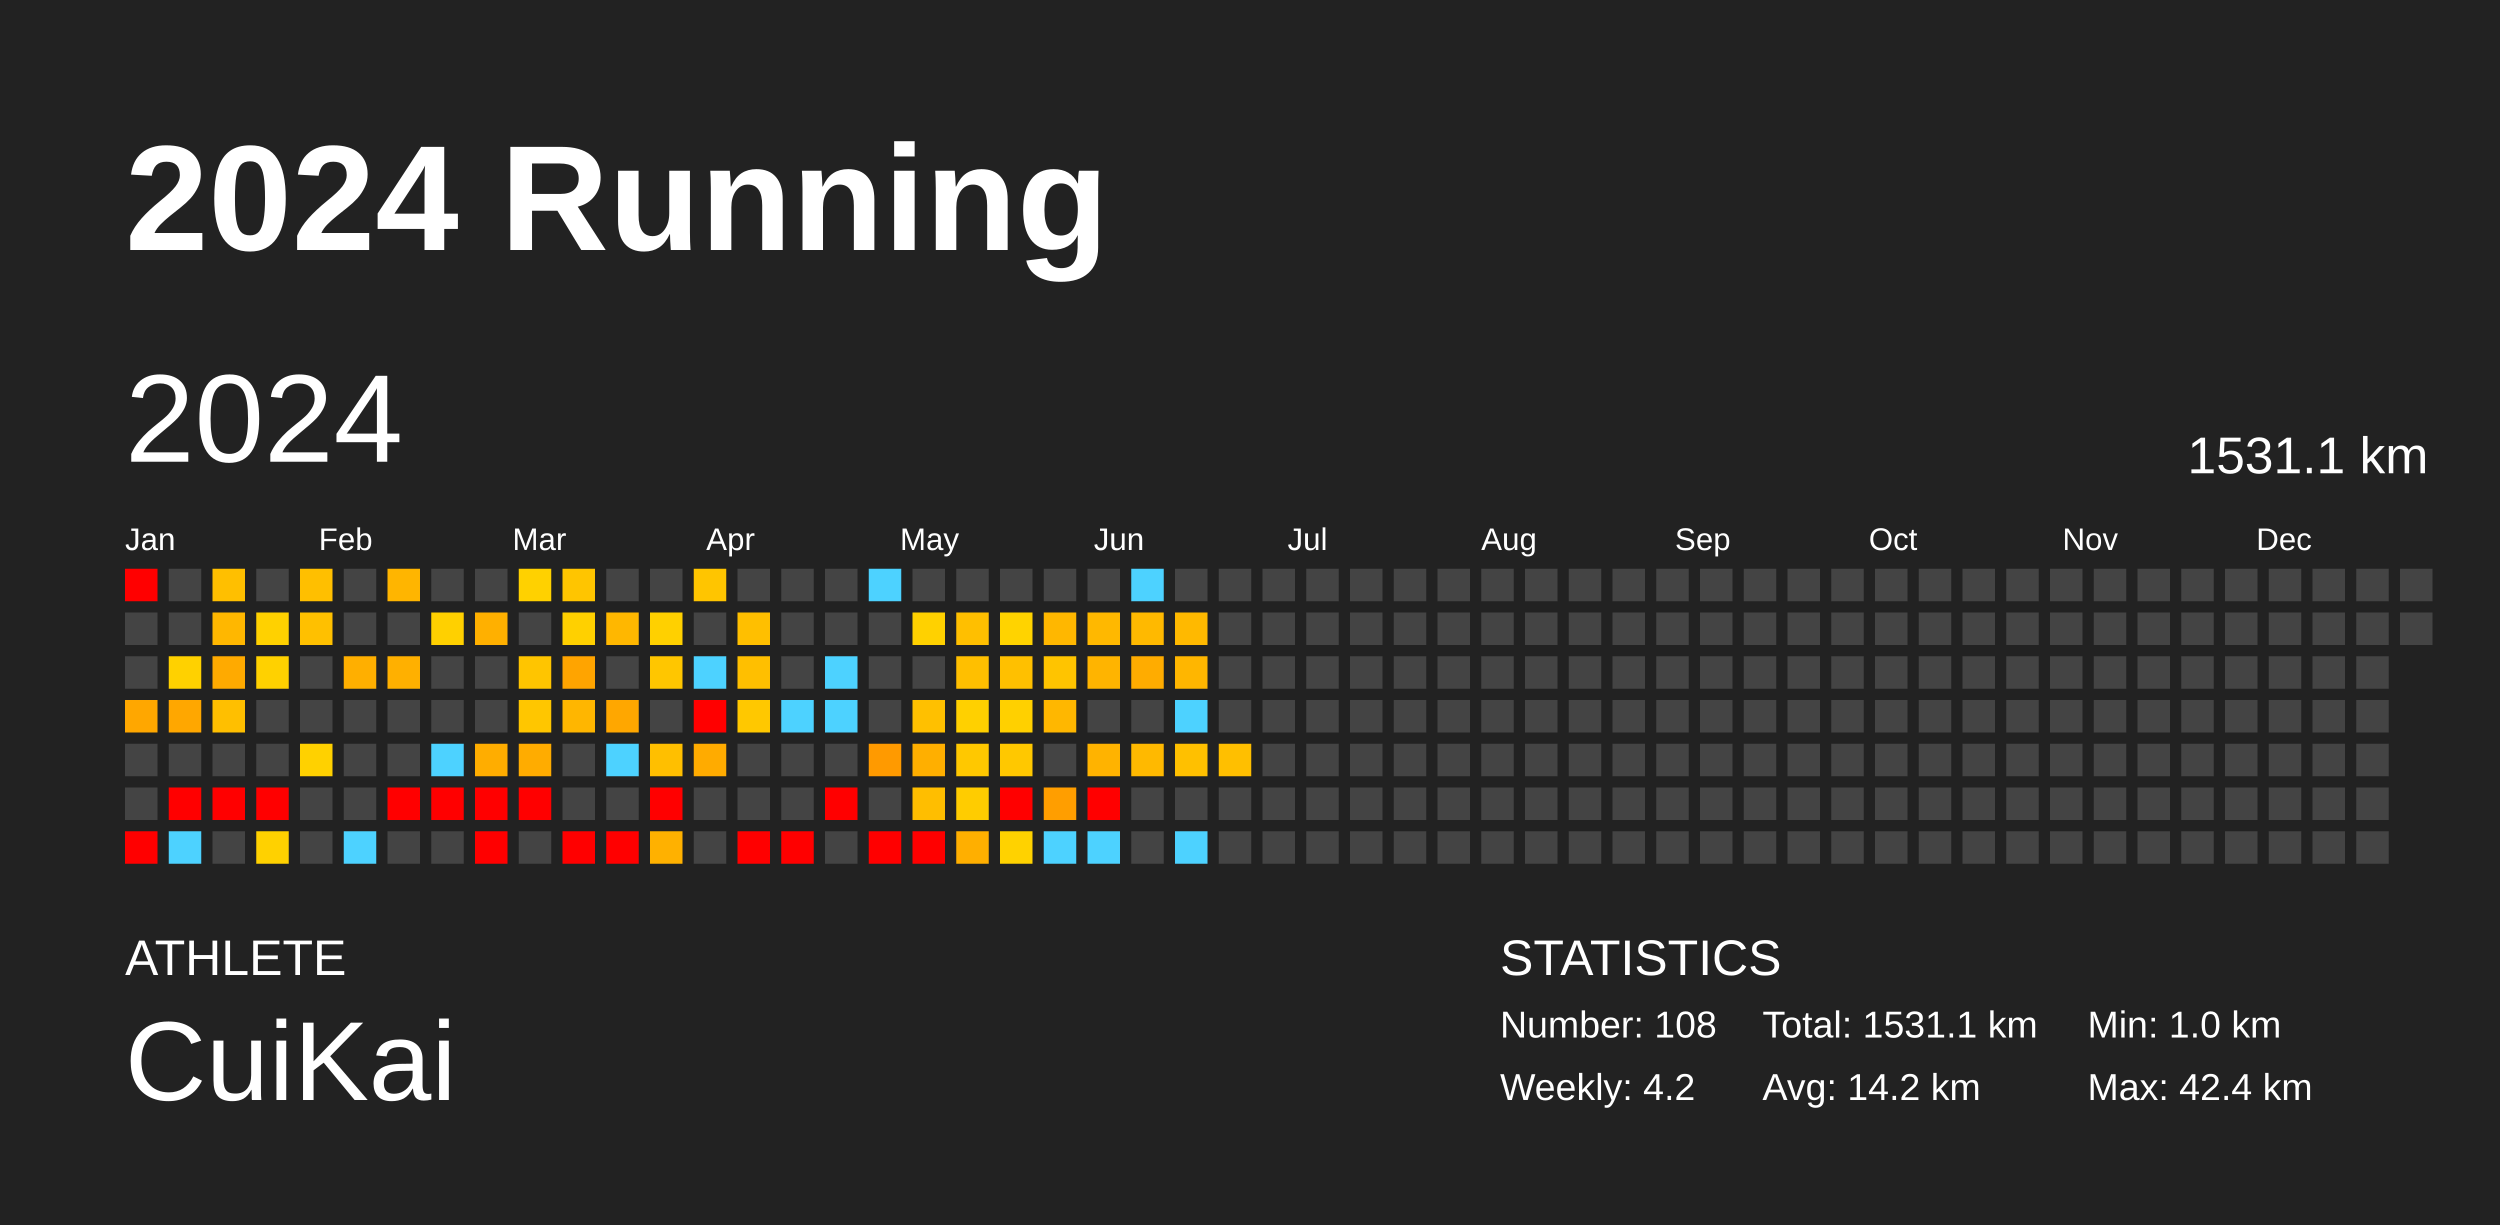
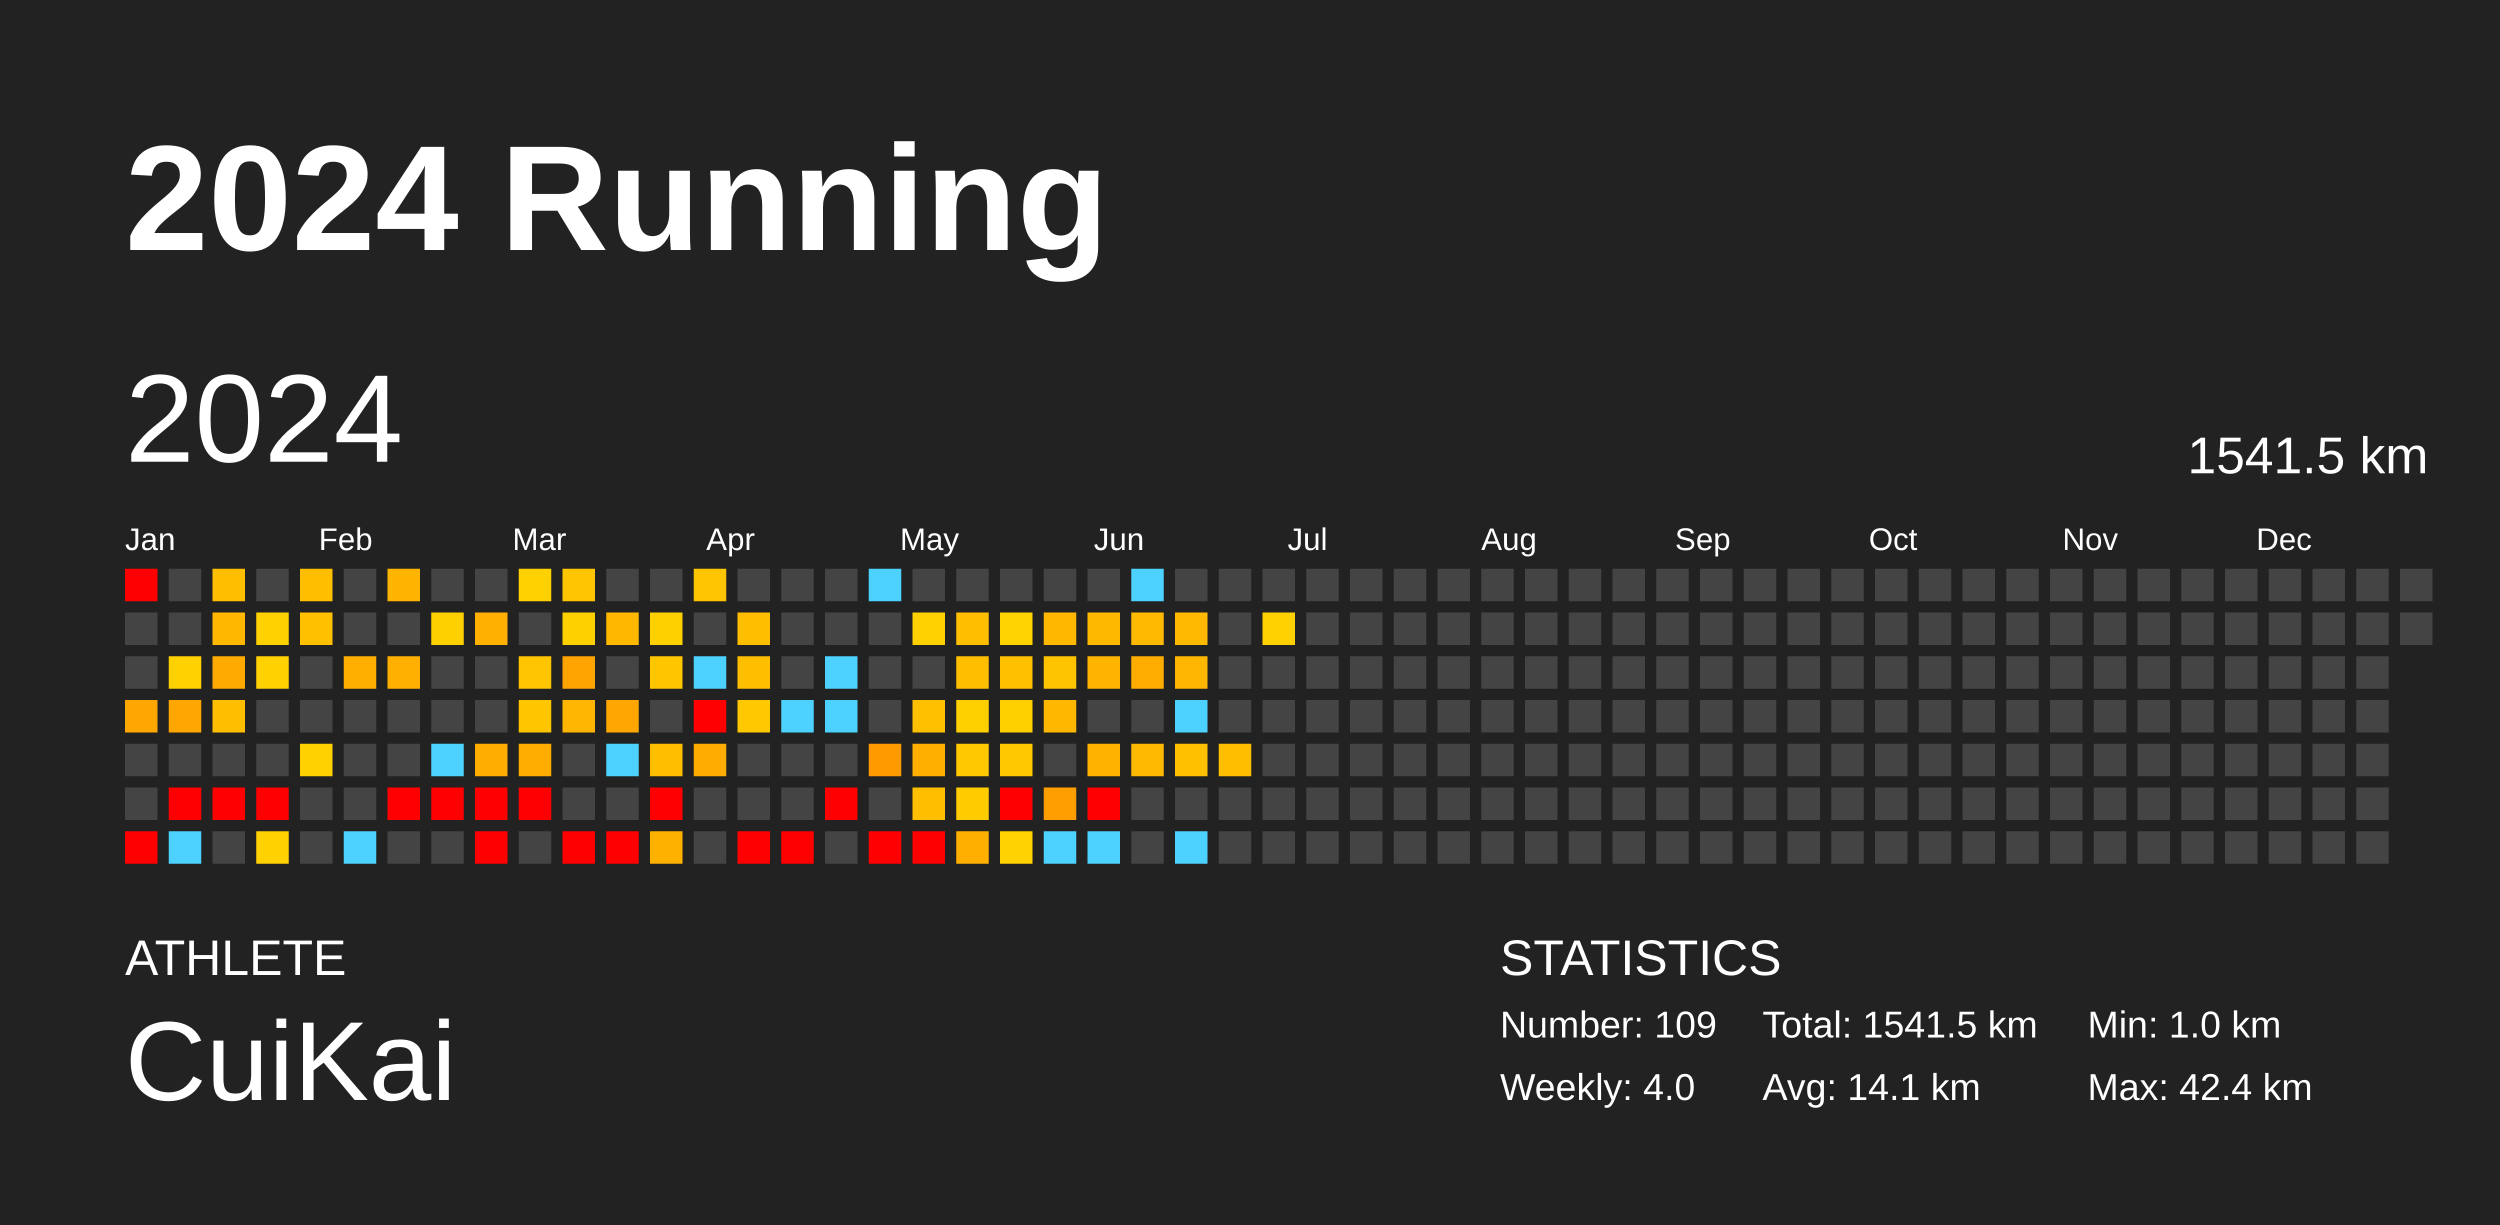
<svg xmlns="http://www.w3.org/2000/svg" baseProfile="full" height="98mm" version="1.1" viewBox="0,0,200,98" width="200mm">
  <defs />
  <rect fill="#222222" height="98" width="200" x="0" y="0" />
  <text fill="#FFFFFF" style="font-size:12px; font-family:Arial; font-weight:bold;" x="10" y="20">2024 Running</text>
  <text fill="#FFFFFF" style="font-size:4px; font-family:Arial" x="10" y="78">ATHLETE</text>
  <text fill="#FFFFFF" style="font-size:9px; font-family:Arial" x="10" y="88">CuiKai</text>
  <text fill="#FFFFFF" style="font-size:4px; font-family:Arial" x="120" y="78">STATISTICS</text>
-   <text fill="#FFFFFF" style="font-size:3px; font-family:Arial" x="120" y="83">Number: 108</text>
-   <text fill="#FFFFFF" style="font-size:3px; font-family:Arial" x="120" y="88">Weekly: 4.2</text>
-   <text fill="#FFFFFF" style="font-size:3px; font-family:Arial" x="141" y="83">Total: 1531.1 km</text>
-   <text fill="#FFFFFF" style="font-size:3px; font-family:Arial" x="141" y="88">Avg: 14.2 km</text>
+   <text fill="#FFFFFF" style="font-size:3px; font-family:Arial" x="120" y="83">Number: 109</text>
+   <text fill="#FFFFFF" style="font-size:3px; font-family:Arial" x="120" y="88">Weekly: 4.0</text>
+   <text fill="#FFFFFF" style="font-size:3px; font-family:Arial" x="141" y="83">Total: 1541.5 km</text>
+   <text fill="#FFFFFF" style="font-size:3px; font-family:Arial" x="141" y="88">Avg: 14.1 km</text>
  <text fill="#FFFFFF" style="font-size:3px; font-family:Arial" x="167" y="83">Min: 1.0 km</text>
  <text fill="#FFFFFF" style="font-size:3px; font-family:Arial" x="167" y="88">Max: 42.4 km</text>
  <text dominant-baseline="hanging" fill="#FFFFFF" style="font-size:10.0px; font-family:Arial;" x="10" y="30">2024</text>
-   <text dominant-baseline="hanging" fill="#FFFFFF" style="font-size:4.125px; font-family:Arial;" x="175" y="35">1531.1 km</text>
+   <text dominant-baseline="hanging" fill="#FFFFFF" style="font-size:4.125px; font-family:Arial;" x="175" y="35">1541.5 km</text>
  <text fill="#FFFFFF" style="font-size:2.5px; font-family:Arial" x="10.0" y="44">Jan</text>
  <text fill="#FFFFFF" style="font-size:2.5px; font-family:Arial" x="25.5" y="44">Feb</text>
  <text fill="#FFFFFF" style="font-size:2.5px; font-family:Arial" x="41.0" y="44">Mar</text>
  <text fill="#FFFFFF" style="font-size:2.5px; font-family:Arial" x="56.5" y="44">Apr</text>
  <text fill="#FFFFFF" style="font-size:2.5px; font-family:Arial" x="72.0" y="44">May</text>
  <text fill="#FFFFFF" style="font-size:2.5px; font-family:Arial" x="87.5" y="44">Jun</text>
  <text fill="#FFFFFF" style="font-size:2.5px; font-family:Arial" x="103.0" y="44">Jul</text>
  <text fill="#FFFFFF" style="font-size:2.5px; font-family:Arial" x="118.5" y="44">Aug</text>
  <text fill="#FFFFFF" style="font-size:2.5px; font-family:Arial" x="134.0" y="44">Sep</text>
  <text fill="#FFFFFF" style="font-size:2.5px; font-family:Arial" x="149.5" y="44">Oct</text>
  <text fill="#FFFFFF" style="font-size:2.5px; font-family:Arial" x="165.0" y="44">Nov</text>
  <text fill="#FFFFFF" style="font-size:2.5px; font-family:Arial" x="180.5" y="44">Dec</text>
  <rect fill="red" height="2.6" width="2.6" x="10.0" y="45.5" />
  <rect fill="#444444" height="2.6" width="2.6" x="10.0" y="49.0" />
  <rect fill="#444444" height="2.6" width="2.6" x="10.0" y="52.5" />
  <rect fill="#ffa700" height="2.6" width="2.6" x="10.0" y="56.0" />
  <rect fill="#444444" height="2.6" width="2.6" x="10.0" y="59.5" />
  <rect fill="#444444" height="2.6" width="2.6" x="10.0" y="63.0" />
  <rect fill="red" height="2.6" width="2.6" x="10.0" y="66.5" />
  <rect fill="#444444" height="2.6" width="2.6" x="13.5" y="45.5" />
  <rect fill="#444444" height="2.6" width="2.6" x="13.5" y="49.0" />
  <rect fill="#ffd100" height="2.6" width="2.6" x="13.5" y="52.5" />
  <rect fill="#ffa700" height="2.6" width="2.6" x="13.5" y="56.0" />
  <rect fill="#444444" height="2.6" width="2.6" x="13.5" y="59.5" />
  <rect fill="red" height="2.6" width="2.6" x="13.5" y="63.0" />
  <rect fill="#4dd2ff" height="2.6" width="2.6" x="13.5" y="66.5" />
  <rect fill="#ffbf00" height="2.6" width="2.6" x="17.0" y="45.5" />
  <rect fill="#ffb700" height="2.6" width="2.6" x="17.0" y="49.0" />
  <rect fill="#ffaa00" height="2.6" width="2.6" x="17.0" y="52.5" />
  <rect fill="#ffbf00" height="2.6" width="2.6" x="17.0" y="56.0" />
  <rect fill="#444444" height="2.6" width="2.6" x="17.0" y="59.5" />
  <rect fill="red" height="2.6" width="2.6" x="17.0" y="63.0" />
  <rect fill="#444444" height="2.6" width="2.6" x="17.0" y="66.5" />
  <rect fill="#444444" height="2.6" width="2.6" x="20.5" y="45.5" />
  <rect fill="#ffd100" height="2.6" width="2.6" x="20.5" y="49.0" />
  <rect fill="#ffd100" height="2.6" width="2.6" x="20.5" y="52.5" />
  <rect fill="#444444" height="2.6" width="2.6" x="20.5" y="56.0" />
  <rect fill="#444444" height="2.6" width="2.6" x="20.5" y="59.5" />
  <rect fill="red" height="2.6" width="2.6" x="20.5" y="63.0" />
  <rect fill="#ffd100" height="2.6" width="2.6" x="20.5" y="66.5" />
  <rect fill="#ffbf00" height="2.6" width="2.6" x="24.0" y="45.5" />
  <rect fill="#ffc000" height="2.6" width="2.6" x="24.0" y="49.0" />
  <rect fill="#444444" height="2.6" width="2.6" x="24.0" y="52.5" />
  <rect fill="#444444" height="2.6" width="2.6" x="24.0" y="56.0" />
  <rect fill="#ffd100" height="2.6" width="2.6" x="24.0" y="59.5" />
  <rect fill="#444444" height="2.6" width="2.6" x="24.0" y="63.0" />
  <rect fill="#444444" height="2.6" width="2.6" x="24.0" y="66.5" />
  <rect fill="#444444" height="2.6" width="2.6" x="27.5" y="45.5" />
  <rect fill="#444444" height="2.6" width="2.6" x="27.5" y="49.0" />
  <rect fill="#ffaf00" height="2.6" width="2.6" x="27.5" y="52.5" />
  <rect fill="#444444" height="2.6" width="2.6" x="27.5" y="56.0" />
  <rect fill="#444444" height="2.6" width="2.6" x="27.5" y="59.5" />
  <rect fill="#444444" height="2.6" width="2.6" x="27.5" y="63.0" />
  <rect fill="#4dd2ff" height="2.6" width="2.6" x="27.5" y="66.5" />
  <rect fill="#ffb500" height="2.6" width="2.6" x="31.0" y="45.5" />
  <rect fill="#444444" height="2.6" width="2.6" x="31.0" y="49.0" />
  <rect fill="#ffb000" height="2.6" width="2.6" x="31.0" y="52.5" />
  <rect fill="#444444" height="2.6" width="2.6" x="31.0" y="56.0" />
  <rect fill="#444444" height="2.6" width="2.6" x="31.0" y="59.5" />
  <rect fill="red" height="2.6" width="2.6" x="31.0" y="63.0" />
  <rect fill="#444444" height="2.6" width="2.6" x="31.0" y="66.5" />
  <rect fill="#444444" height="2.6" width="2.6" x="34.5" y="45.5" />
  <rect fill="#ffd000" height="2.6" width="2.6" x="34.5" y="49.0" />
  <rect fill="#444444" height="2.6" width="2.6" x="34.5" y="52.5" />
  <rect fill="#444444" height="2.6" width="2.6" x="34.5" y="56.0" />
  <rect fill="#4dd2ff" height="2.6" width="2.6" x="34.5" y="59.5" />
  <rect fill="red" height="2.6" width="2.6" x="34.5" y="63.0" />
  <rect fill="#444444" height="2.6" width="2.6" x="34.5" y="66.5" />
  <rect fill="#444444" height="2.6" width="2.6" x="38.0" y="45.5" />
  <rect fill="#ffb000" height="2.6" width="2.6" x="38.0" y="49.0" />
  <rect fill="#444444" height="2.6" width="2.6" x="38.0" y="52.5" />
  <rect fill="#444444" height="2.6" width="2.6" x="38.0" y="56.0" />
  <rect fill="#ffad00" height="2.6" width="2.6" x="38.0" y="59.5" />
  <rect fill="red" height="2.6" width="2.6" x="38.0" y="63.0" />
  <rect fill="red" height="2.6" width="2.6" x="38.0" y="66.5" />
  <rect fill="#ffd100" height="2.6" width="2.6" x="41.5" y="45.5" />
  <rect fill="#444444" height="2.6" width="2.6" x="41.5" y="49.0" />
  <rect fill="#ffc500" height="2.6" width="2.6" x="41.5" y="52.5" />
  <rect fill="#ffc600" height="2.6" width="2.6" x="41.5" y="56.0" />
  <rect fill="#ffac00" height="2.6" width="2.6" x="41.5" y="59.5" />
  <rect fill="red" height="2.6" width="2.6" x="41.5" y="63.0" />
  <rect fill="#444444" height="2.6" width="2.6" x="41.5" y="66.5" />
  <rect fill="#ffc500" height="2.6" width="2.6" x="45.0" y="45.5" />
  <rect fill="#ffd000" height="2.6" width="2.6" x="45.0" y="49.0" />
  <rect fill="#ffa400" height="2.6" width="2.6" x="45.0" y="52.5" />
  <rect fill="#ffb600" height="2.6" width="2.6" x="45.0" y="56.0" />
  <rect fill="#444444" height="2.6" width="2.6" x="45.0" y="59.5" />
  <rect fill="#444444" height="2.6" width="2.6" x="45.0" y="63.0" />
  <rect fill="red" height="2.6" width="2.6" x="45.0" y="66.5" />
  <rect fill="#444444" height="2.6" width="2.6" x="48.5" y="45.5" />
  <rect fill="#ffb700" height="2.6" width="2.6" x="48.5" y="49.0" />
  <rect fill="#444444" height="2.6" width="2.6" x="48.5" y="52.5" />
  <rect fill="#ffa700" height="2.6" width="2.6" x="48.5" y="56.0" />
  <rect fill="#4dd2ff" height="2.6" width="2.6" x="48.5" y="59.5" />
  <rect fill="#444444" height="2.6" width="2.6" x="48.5" y="63.0" />
  <rect fill="red" height="2.6" width="2.6" x="48.5" y="66.5" />
  <rect fill="#444444" height="2.6" width="2.6" x="52.0" y="45.5" />
  <rect fill="#ffd000" height="2.6" width="2.6" x="52.0" y="49.0" />
  <rect fill="#ffc600" height="2.6" width="2.6" x="52.0" y="52.5" />
  <rect fill="#444444" height="2.6" width="2.6" x="52.0" y="56.0" />
  <rect fill="#ffbf00" height="2.6" width="2.6" x="52.0" y="59.5" />
  <rect fill="red" height="2.6" width="2.6" x="52.0" y="63.0" />
  <rect fill="#ffb100" height="2.6" width="2.6" x="52.0" y="66.5" />
  <rect fill="#ffc500" height="2.6" width="2.6" x="55.5" y="45.5" />
  <rect fill="#444444" height="2.6" width="2.6" x="55.5" y="49.0" />
  <rect fill="#4dd2ff" height="2.6" width="2.6" x="55.5" y="52.5" />
  <rect fill="red" height="2.6" width="2.6" x="55.5" y="56.0" />
  <rect fill="#ffab00" height="2.6" width="2.6" x="55.5" y="59.5" />
  <rect fill="#444444" height="2.6" width="2.6" x="55.5" y="63.0" />
  <rect fill="#444444" height="2.6" width="2.6" x="55.5" y="66.5" />
  <rect fill="#444444" height="2.6" width="2.6" x="59.0" y="45.5" />
  <rect fill="#ffbf00" height="2.6" width="2.6" x="59.0" y="49.0" />
  <rect fill="#ffbf00" height="2.6" width="2.6" x="59.0" y="52.5" />
  <rect fill="#ffc800" height="2.6" width="2.6" x="59.0" y="56.0" />
  <rect fill="#444444" height="2.6" width="2.6" x="59.0" y="59.5" />
  <rect fill="#444444" height="2.6" width="2.6" x="59.0" y="63.0" />
  <rect fill="red" height="2.6" width="2.6" x="59.0" y="66.5" />
  <rect fill="#444444" height="2.6" width="2.6" x="62.5" y="45.5" />
  <rect fill="#444444" height="2.6" width="2.6" x="62.5" y="49.0" />
  <rect fill="#444444" height="2.6" width="2.6" x="62.5" y="52.5" />
  <rect fill="#4dd2ff" height="2.6" width="2.6" x="62.5" y="56.0" />
  <rect fill="#444444" height="2.6" width="2.6" x="62.5" y="59.5" />
  <rect fill="#444444" height="2.6" width="2.6" x="62.5" y="63.0" />
  <rect fill="red" height="2.6" width="2.6" x="62.5" y="66.5" />
  <rect fill="#444444" height="2.6" width="2.6" x="66.0" y="45.5" />
  <rect fill="#444444" height="2.6" width="2.6" x="66.0" y="49.0" />
  <rect fill="#4dd2ff" height="2.6" width="2.6" x="66.0" y="52.5" />
  <rect fill="#4dd2ff" height="2.6" width="2.6" x="66.0" y="56.0" />
  <rect fill="#444444" height="2.6" width="2.6" x="66.0" y="59.5" />
  <rect fill="red" height="2.6" width="2.6" x="66.0" y="63.0" />
  <rect fill="#444444" height="2.6" width="2.6" x="66.0" y="66.5" />
  <rect fill="#4dd2ff" height="2.6" width="2.6" x="69.5" y="45.5" />
  <rect fill="#444444" height="2.6" width="2.6" x="69.5" y="49.0" />
  <rect fill="#444444" height="2.6" width="2.6" x="69.5" y="52.5" />
  <rect fill="#444444" height="2.6" width="2.6" x="69.5" y="56.0" />
  <rect fill="#ff9a00" height="2.6" width="2.6" x="69.5" y="59.5" />
  <rect fill="#444444" height="2.6" width="2.6" x="69.5" y="63.0" />
  <rect fill="red" height="2.6" width="2.6" x="69.5" y="66.5" />
  <rect fill="#444444" height="2.6" width="2.6" x="73.0" y="45.5" />
  <rect fill="#ffd100" height="2.6" width="2.6" x="73.0" y="49.0" />
  <rect fill="#444444" height="2.6" width="2.6" x="73.0" y="52.5" />
  <rect fill="#ffc000" height="2.6" width="2.6" x="73.0" y="56.0" />
  <rect fill="#ffaf00" height="2.6" width="2.6" x="73.0" y="59.5" />
  <rect fill="#ffbe00" height="2.6" width="2.6" x="73.0" y="63.0" />
  <rect fill="red" height="2.6" width="2.6" x="73.0" y="66.5" />
  <rect fill="#444444" height="2.6" width="2.6" x="76.5" y="45.5" />
  <rect fill="#ffbf00" height="2.6" width="2.6" x="76.5" y="49.0" />
  <rect fill="#ffbf00" height="2.6" width="2.6" x="76.5" y="52.5" />
  <rect fill="#ffd000" height="2.6" width="2.6" x="76.5" y="56.0" />
  <rect fill="#ffc800" height="2.6" width="2.6" x="76.5" y="59.5" />
  <rect fill="#ffcc00" height="2.6" width="2.6" x="76.5" y="63.0" />
  <rect fill="#ffaf00" height="2.6" width="2.6" x="76.5" y="66.5" />
  <rect fill="#444444" height="2.6" width="2.6" x="80.0" y="45.5" />
  <rect fill="#ffd300" height="2.6" width="2.6" x="80.0" y="49.0" />
  <rect fill="#ffc000" height="2.6" width="2.6" x="80.0" y="52.5" />
  <rect fill="#ffd000" height="2.6" width="2.6" x="80.0" y="56.0" />
  <rect fill="#ffc800" height="2.6" width="2.6" x="80.0" y="59.5" />
  <rect fill="red" height="2.6" width="2.6" x="80.0" y="63.0" />
  <rect fill="#ffd200" height="2.6" width="2.6" x="80.0" y="66.5" />
  <rect fill="#444444" height="2.6" width="2.6" x="83.5" y="45.5" />
  <rect fill="#ffb700" height="2.6" width="2.6" x="83.5" y="49.0" />
  <rect fill="#ffc400" height="2.6" width="2.6" x="83.5" y="52.5" />
  <rect fill="#ffb700" height="2.6" width="2.6" x="83.5" y="56.0" />
  <rect fill="#444444" height="2.6" width="2.6" x="83.5" y="59.5" />
  <rect fill="#ff9e00" height="2.6" width="2.6" x="83.5" y="63.0" />
  <rect fill="#4dd2ff" height="2.6" width="2.6" x="83.5" y="66.5" />
  <rect fill="#444444" height="2.6" width="2.6" x="87.0" y="45.5" />
  <rect fill="#ffb800" height="2.6" width="2.6" x="87.0" y="49.0" />
  <rect fill="#ffb400" height="2.6" width="2.6" x="87.0" y="52.5" />
  <rect fill="#444444" height="2.6" width="2.6" x="87.0" y="56.0" />
  <rect fill="#ffb300" height="2.6" width="2.6" x="87.0" y="59.5" />
  <rect fill="red" height="2.6" width="2.6" x="87.0" y="63.0" />
  <rect fill="#4dd2ff" height="2.6" width="2.6" x="87.0" y="66.5" />
  <rect fill="#4dd2ff" height="2.6" width="2.6" x="90.5" y="45.5" />
  <rect fill="#ffb900" height="2.6" width="2.6" x="90.5" y="49.0" />
  <rect fill="#ffac00" height="2.6" width="2.6" x="90.5" y="52.5" />
  <rect fill="#444444" height="2.6" width="2.6" x="90.5" y="56.0" />
  <rect fill="#ffb900" height="2.6" width="2.6" x="90.5" y="59.5" />
  <rect fill="#444444" height="2.6" width="2.6" x="90.5" y="63.0" />
  <rect fill="#444444" height="2.6" width="2.6" x="90.5" y="66.5" />
  <rect fill="#444444" height="2.6" width="2.6" x="94.0" y="45.5" />
  <rect fill="#ffb900" height="2.6" width="2.6" x="94.0" y="49.0" />
  <rect fill="#ffb600" height="2.6" width="2.6" x="94.0" y="52.5" />
  <rect fill="#4dd2ff" height="2.6" width="2.6" x="94.0" y="56.0" />
  <rect fill="#ffc000" height="2.6" width="2.6" x="94.0" y="59.5" />
  <rect fill="#444444" height="2.6" width="2.6" x="94.0" y="63.0" />
  <rect fill="#4dd2ff" height="2.6" width="2.6" x="94.0" y="66.5" />
  <rect fill="#444444" height="2.6" width="2.6" x="97.5" y="45.5" />
  <rect fill="#444444" height="2.6" width="2.6" x="97.5" y="49.0" />
  <rect fill="#444444" height="2.6" width="2.6" x="97.5" y="52.5" />
  <rect fill="#444444" height="2.6" width="2.6" x="97.5" y="56.0" />
  <rect fill="#ffbf00" height="2.6" width="2.6" x="97.5" y="59.5" />
  <rect fill="#444444" height="2.6" width="2.6" x="97.5" y="63.0" />
  <rect fill="#444444" height="2.6" width="2.6" x="97.5" y="66.5" />
  <rect fill="#444444" height="2.6" width="2.6" x="101.0" y="45.5" />
-   <rect fill="#444444" height="2.6" width="2.6" x="101.0" y="49.0" />
+   <rect fill="#ffd100" height="2.6" width="2.6" x="101.0" y="49.0" />
  <rect fill="#444444" height="2.6" width="2.6" x="101.0" y="52.5" />
  <rect fill="#444444" height="2.6" width="2.6" x="101.0" y="56.0" />
  <rect fill="#444444" height="2.6" width="2.6" x="101.0" y="59.5" />
  <rect fill="#444444" height="2.6" width="2.6" x="101.0" y="63.0" />
  <rect fill="#444444" height="2.6" width="2.6" x="101.0" y="66.5" />
  <rect fill="#444444" height="2.6" width="2.6" x="104.5" y="45.5" />
  <rect fill="#444444" height="2.6" width="2.6" x="104.5" y="49.0" />
  <rect fill="#444444" height="2.6" width="2.6" x="104.5" y="52.5" />
  <rect fill="#444444" height="2.6" width="2.6" x="104.5" y="56.0" />
  <rect fill="#444444" height="2.6" width="2.6" x="104.5" y="59.5" />
  <rect fill="#444444" height="2.6" width="2.6" x="104.5" y="63.0" />
  <rect fill="#444444" height="2.6" width="2.6" x="104.5" y="66.5" />
  <rect fill="#444444" height="2.6" width="2.6" x="108.0" y="45.5" />
  <rect fill="#444444" height="2.6" width="2.6" x="108.0" y="49.0" />
  <rect fill="#444444" height="2.6" width="2.6" x="108.0" y="52.5" />
  <rect fill="#444444" height="2.6" width="2.6" x="108.0" y="56.0" />
  <rect fill="#444444" height="2.6" width="2.6" x="108.0" y="59.5" />
  <rect fill="#444444" height="2.6" width="2.6" x="108.0" y="63.0" />
  <rect fill="#444444" height="2.6" width="2.6" x="108.0" y="66.5" />
  <rect fill="#444444" height="2.6" width="2.6" x="111.5" y="45.5" />
  <rect fill="#444444" height="2.6" width="2.6" x="111.5" y="49.0" />
  <rect fill="#444444" height="2.6" width="2.6" x="111.5" y="52.5" />
  <rect fill="#444444" height="2.6" width="2.6" x="111.5" y="56.0" />
  <rect fill="#444444" height="2.6" width="2.6" x="111.5" y="59.5" />
  <rect fill="#444444" height="2.6" width="2.6" x="111.5" y="63.0" />
  <rect fill="#444444" height="2.6" width="2.6" x="111.5" y="66.5" />
  <rect fill="#444444" height="2.6" width="2.6" x="115.0" y="45.5" />
  <rect fill="#444444" height="2.6" width="2.6" x="115.0" y="49.0" />
  <rect fill="#444444" height="2.6" width="2.6" x="115.0" y="52.5" />
  <rect fill="#444444" height="2.6" width="2.6" x="115.0" y="56.0" />
  <rect fill="#444444" height="2.6" width="2.6" x="115.0" y="59.5" />
  <rect fill="#444444" height="2.6" width="2.6" x="115.0" y="63.0" />
  <rect fill="#444444" height="2.6" width="2.6" x="115.0" y="66.5" />
  <rect fill="#444444" height="2.6" width="2.6" x="118.5" y="45.5" />
  <rect fill="#444444" height="2.6" width="2.6" x="118.5" y="49.0" />
  <rect fill="#444444" height="2.6" width="2.6" x="118.5" y="52.5" />
  <rect fill="#444444" height="2.6" width="2.6" x="118.5" y="56.0" />
  <rect fill="#444444" height="2.6" width="2.6" x="118.5" y="59.5" />
  <rect fill="#444444" height="2.6" width="2.6" x="118.5" y="63.0" />
  <rect fill="#444444" height="2.6" width="2.6" x="118.5" y="66.5" />
  <rect fill="#444444" height="2.6" width="2.6" x="122.0" y="45.5" />
  <rect fill="#444444" height="2.6" width="2.6" x="122.0" y="49.0" />
  <rect fill="#444444" height="2.6" width="2.6" x="122.0" y="52.5" />
  <rect fill="#444444" height="2.6" width="2.6" x="122.0" y="56.0" />
  <rect fill="#444444" height="2.6" width="2.6" x="122.0" y="59.5" />
  <rect fill="#444444" height="2.6" width="2.6" x="122.0" y="63.0" />
  <rect fill="#444444" height="2.6" width="2.6" x="122.0" y="66.5" />
  <rect fill="#444444" height="2.6" width="2.6" x="125.5" y="45.5" />
  <rect fill="#444444" height="2.6" width="2.6" x="125.5" y="49.0" />
  <rect fill="#444444" height="2.6" width="2.6" x="125.5" y="52.5" />
  <rect fill="#444444" height="2.6" width="2.6" x="125.5" y="56.0" />
  <rect fill="#444444" height="2.6" width="2.6" x="125.5" y="59.5" />
  <rect fill="#444444" height="2.6" width="2.6" x="125.5" y="63.0" />
  <rect fill="#444444" height="2.6" width="2.6" x="125.5" y="66.5" />
  <rect fill="#444444" height="2.6" width="2.6" x="129.0" y="45.5" />
  <rect fill="#444444" height="2.6" width="2.6" x="129.0" y="49.0" />
  <rect fill="#444444" height="2.6" width="2.6" x="129.0" y="52.5" />
  <rect fill="#444444" height="2.6" width="2.6" x="129.0" y="56.0" />
  <rect fill="#444444" height="2.6" width="2.6" x="129.0" y="59.5" />
  <rect fill="#444444" height="2.6" width="2.6" x="129.0" y="63.0" />
  <rect fill="#444444" height="2.6" width="2.6" x="129.0" y="66.5" />
  <rect fill="#444444" height="2.6" width="2.6" x="132.5" y="45.5" />
  <rect fill="#444444" height="2.6" width="2.6" x="132.5" y="49.0" />
  <rect fill="#444444" height="2.6" width="2.6" x="132.5" y="52.5" />
  <rect fill="#444444" height="2.6" width="2.6" x="132.5" y="56.0" />
  <rect fill="#444444" height="2.6" width="2.6" x="132.5" y="59.5" />
  <rect fill="#444444" height="2.6" width="2.6" x="132.5" y="63.0" />
  <rect fill="#444444" height="2.6" width="2.6" x="132.5" y="66.5" />
  <rect fill="#444444" height="2.6" width="2.6" x="136.0" y="45.5" />
  <rect fill="#444444" height="2.6" width="2.6" x="136.0" y="49.0" />
  <rect fill="#444444" height="2.6" width="2.6" x="136.0" y="52.5" />
  <rect fill="#444444" height="2.6" width="2.6" x="136.0" y="56.0" />
  <rect fill="#444444" height="2.6" width="2.6" x="136.0" y="59.5" />
  <rect fill="#444444" height="2.6" width="2.6" x="136.0" y="63.0" />
  <rect fill="#444444" height="2.6" width="2.6" x="136.0" y="66.5" />
  <rect fill="#444444" height="2.6" width="2.6" x="139.5" y="45.5" />
  <rect fill="#444444" height="2.6" width="2.6" x="139.5" y="49.0" />
  <rect fill="#444444" height="2.6" width="2.6" x="139.5" y="52.5" />
  <rect fill="#444444" height="2.6" width="2.6" x="139.5" y="56.0" />
  <rect fill="#444444" height="2.6" width="2.6" x="139.5" y="59.5" />
  <rect fill="#444444" height="2.6" width="2.6" x="139.5" y="63.0" />
  <rect fill="#444444" height="2.6" width="2.6" x="139.5" y="66.5" />
  <rect fill="#444444" height="2.6" width="2.6" x="143.0" y="45.5" />
  <rect fill="#444444" height="2.6" width="2.6" x="143.0" y="49.0" />
  <rect fill="#444444" height="2.6" width="2.6" x="143.0" y="52.5" />
  <rect fill="#444444" height="2.6" width="2.6" x="143.0" y="56.0" />
  <rect fill="#444444" height="2.6" width="2.6" x="143.0" y="59.5" />
  <rect fill="#444444" height="2.6" width="2.6" x="143.0" y="63.0" />
  <rect fill="#444444" height="2.6" width="2.6" x="143.0" y="66.5" />
  <rect fill="#444444" height="2.6" width="2.6" x="146.5" y="45.5" />
  <rect fill="#444444" height="2.6" width="2.6" x="146.5" y="49.0" />
  <rect fill="#444444" height="2.6" width="2.6" x="146.5" y="52.5" />
  <rect fill="#444444" height="2.6" width="2.6" x="146.5" y="56.0" />
  <rect fill="#444444" height="2.6" width="2.6" x="146.5" y="59.5" />
  <rect fill="#444444" height="2.6" width="2.6" x="146.5" y="63.0" />
  <rect fill="#444444" height="2.6" width="2.6" x="146.5" y="66.5" />
  <rect fill="#444444" height="2.6" width="2.6" x="150.0" y="45.5" />
  <rect fill="#444444" height="2.6" width="2.6" x="150.0" y="49.0" />
  <rect fill="#444444" height="2.6" width="2.6" x="150.0" y="52.5" />
  <rect fill="#444444" height="2.6" width="2.6" x="150.0" y="56.0" />
  <rect fill="#444444" height="2.6" width="2.6" x="150.0" y="59.5" />
  <rect fill="#444444" height="2.6" width="2.6" x="150.0" y="63.0" />
  <rect fill="#444444" height="2.6" width="2.6" x="150.0" y="66.5" />
  <rect fill="#444444" height="2.6" width="2.6" x="153.5" y="45.5" />
  <rect fill="#444444" height="2.6" width="2.6" x="153.5" y="49.0" />
  <rect fill="#444444" height="2.6" width="2.6" x="153.5" y="52.5" />
  <rect fill="#444444" height="2.6" width="2.6" x="153.5" y="56.0" />
  <rect fill="#444444" height="2.6" width="2.6" x="153.5" y="59.5" />
  <rect fill="#444444" height="2.6" width="2.6" x="153.5" y="63.0" />
  <rect fill="#444444" height="2.6" width="2.6" x="153.5" y="66.5" />
  <rect fill="#444444" height="2.6" width="2.6" x="157.0" y="45.5" />
  <rect fill="#444444" height="2.6" width="2.6" x="157.0" y="49.0" />
  <rect fill="#444444" height="2.6" width="2.6" x="157.0" y="52.5" />
  <rect fill="#444444" height="2.6" width="2.6" x="157.0" y="56.0" />
  <rect fill="#444444" height="2.6" width="2.6" x="157.0" y="59.5" />
  <rect fill="#444444" height="2.6" width="2.6" x="157.0" y="63.0" />
  <rect fill="#444444" height="2.6" width="2.6" x="157.0" y="66.5" />
  <rect fill="#444444" height="2.6" width="2.6" x="160.5" y="45.5" />
  <rect fill="#444444" height="2.6" width="2.6" x="160.5" y="49.0" />
  <rect fill="#444444" height="2.6" width="2.6" x="160.5" y="52.5" />
  <rect fill="#444444" height="2.6" width="2.6" x="160.5" y="56.0" />
  <rect fill="#444444" height="2.6" width="2.6" x="160.5" y="59.5" />
  <rect fill="#444444" height="2.6" width="2.6" x="160.5" y="63.0" />
  <rect fill="#444444" height="2.6" width="2.6" x="160.5" y="66.5" />
  <rect fill="#444444" height="2.6" width="2.6" x="164.0" y="45.5" />
  <rect fill="#444444" height="2.6" width="2.6" x="164.0" y="49.0" />
  <rect fill="#444444" height="2.6" width="2.6" x="164.0" y="52.5" />
  <rect fill="#444444" height="2.6" width="2.6" x="164.0" y="56.0" />
  <rect fill="#444444" height="2.6" width="2.6" x="164.0" y="59.5" />
  <rect fill="#444444" height="2.6" width="2.6" x="164.0" y="63.0" />
  <rect fill="#444444" height="2.6" width="2.6" x="164.0" y="66.5" />
  <rect fill="#444444" height="2.6" width="2.6" x="167.5" y="45.5" />
  <rect fill="#444444" height="2.6" width="2.6" x="167.5" y="49.0" />
  <rect fill="#444444" height="2.6" width="2.6" x="167.5" y="52.5" />
  <rect fill="#444444" height="2.6" width="2.6" x="167.5" y="56.0" />
  <rect fill="#444444" height="2.6" width="2.6" x="167.5" y="59.5" />
  <rect fill="#444444" height="2.6" width="2.6" x="167.5" y="63.0" />
  <rect fill="#444444" height="2.6" width="2.6" x="167.5" y="66.5" />
  <rect fill="#444444" height="2.6" width="2.6" x="171.0" y="45.5" />
  <rect fill="#444444" height="2.6" width="2.6" x="171.0" y="49.0" />
  <rect fill="#444444" height="2.6" width="2.6" x="171.0" y="52.5" />
  <rect fill="#444444" height="2.6" width="2.6" x="171.0" y="56.0" />
  <rect fill="#444444" height="2.6" width="2.6" x="171.0" y="59.5" />
  <rect fill="#444444" height="2.6" width="2.6" x="171.0" y="63.0" />
  <rect fill="#444444" height="2.6" width="2.6" x="171.0" y="66.5" />
  <rect fill="#444444" height="2.6" width="2.6" x="174.5" y="45.5" />
  <rect fill="#444444" height="2.6" width="2.6" x="174.5" y="49.0" />
  <rect fill="#444444" height="2.6" width="2.6" x="174.5" y="52.5" />
  <rect fill="#444444" height="2.6" width="2.6" x="174.5" y="56.0" />
  <rect fill="#444444" height="2.6" width="2.6" x="174.5" y="59.5" />
  <rect fill="#444444" height="2.6" width="2.6" x="174.5" y="63.0" />
  <rect fill="#444444" height="2.6" width="2.6" x="174.5" y="66.5" />
  <rect fill="#444444" height="2.6" width="2.6" x="178.0" y="45.5" />
  <rect fill="#444444" height="2.6" width="2.6" x="178.0" y="49.0" />
  <rect fill="#444444" height="2.6" width="2.6" x="178.0" y="52.5" />
  <rect fill="#444444" height="2.6" width="2.6" x="178.0" y="56.0" />
  <rect fill="#444444" height="2.6" width="2.6" x="178.0" y="59.5" />
  <rect fill="#444444" height="2.6" width="2.6" x="178.0" y="63.0" />
  <rect fill="#444444" height="2.6" width="2.6" x="178.0" y="66.5" />
  <rect fill="#444444" height="2.6" width="2.6" x="181.5" y="45.5" />
  <rect fill="#444444" height="2.6" width="2.6" x="181.5" y="49.0" />
  <rect fill="#444444" height="2.6" width="2.6" x="181.5" y="52.5" />
  <rect fill="#444444" height="2.6" width="2.6" x="181.5" y="56.0" />
  <rect fill="#444444" height="2.6" width="2.6" x="181.5" y="59.5" />
  <rect fill="#444444" height="2.6" width="2.6" x="181.5" y="63.0" />
  <rect fill="#444444" height="2.6" width="2.6" x="181.5" y="66.5" />
  <rect fill="#444444" height="2.6" width="2.6" x="185.0" y="45.5" />
  <rect fill="#444444" height="2.6" width="2.6" x="185.0" y="49.0" />
  <rect fill="#444444" height="2.6" width="2.6" x="185.0" y="52.5" />
  <rect fill="#444444" height="2.6" width="2.6" x="185.0" y="56.0" />
  <rect fill="#444444" height="2.6" width="2.6" x="185.0" y="59.5" />
  <rect fill="#444444" height="2.6" width="2.6" x="185.0" y="63.0" />
  <rect fill="#444444" height="2.6" width="2.6" x="185.0" y="66.5" />
  <rect fill="#444444" height="2.6" width="2.6" x="188.5" y="45.5" />
  <rect fill="#444444" height="2.6" width="2.6" x="188.5" y="49.0" />
  <rect fill="#444444" height="2.6" width="2.6" x="188.5" y="52.5" />
  <rect fill="#444444" height="2.6" width="2.6" x="188.5" y="56.0" />
  <rect fill="#444444" height="2.6" width="2.6" x="188.5" y="59.5" />
  <rect fill="#444444" height="2.6" width="2.6" x="188.5" y="63.0" />
  <rect fill="#444444" height="2.6" width="2.6" x="188.5" y="66.5" />
  <rect fill="#444444" height="2.6" width="2.6" x="192.0" y="45.5" />
  <rect fill="#444444" height="2.6" width="2.6" x="192.0" y="49.0" />
</svg>
